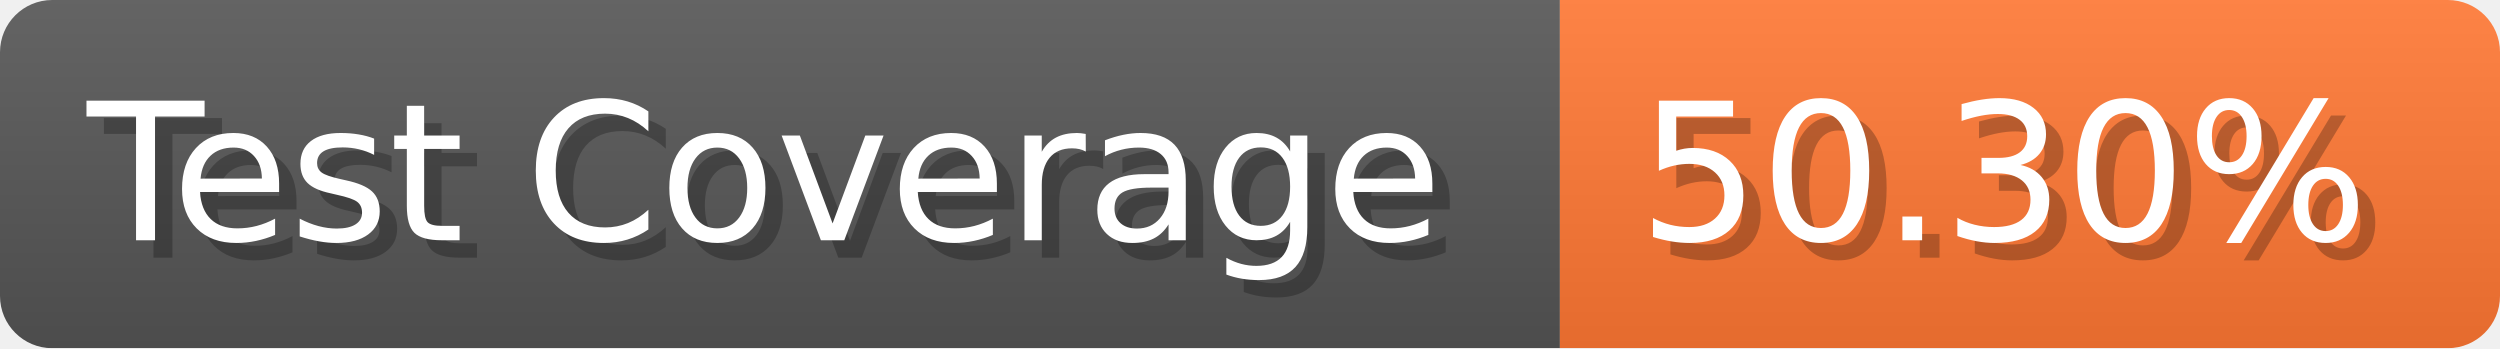
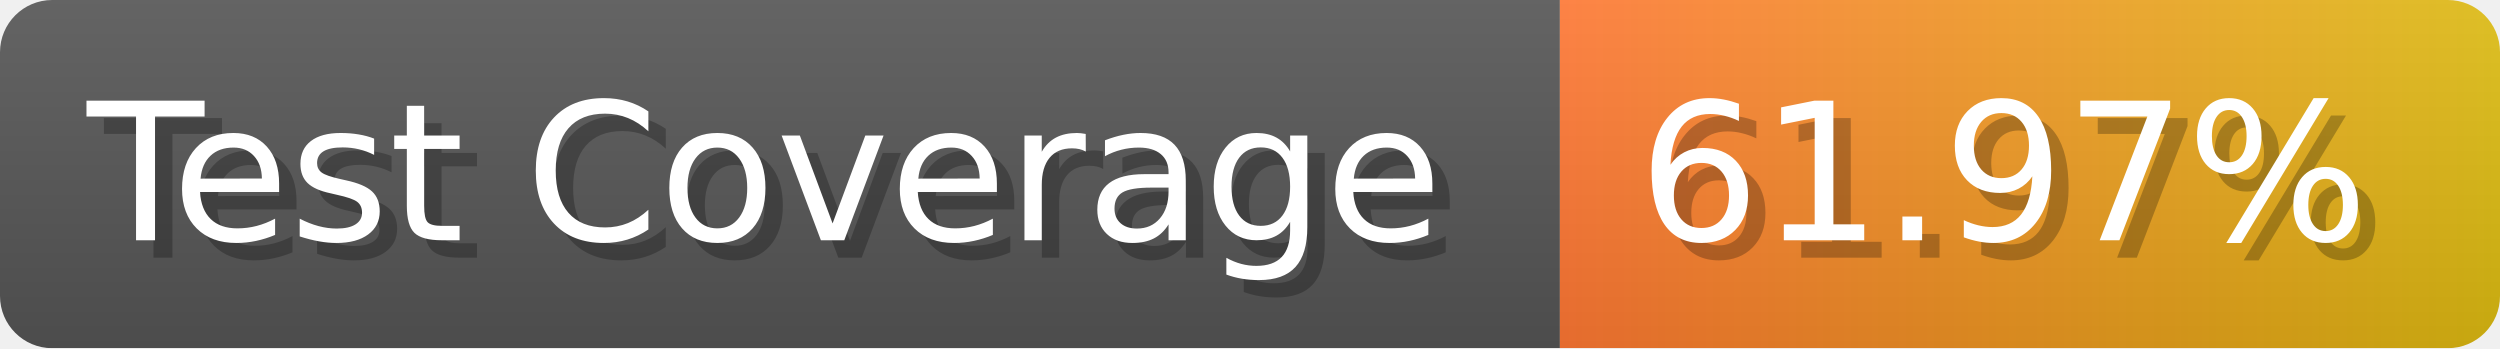
- <svg xmlns="http://www.w3.org/2000/svg" width="143.6" height="20" viewBox="0 0 1436 200" role="img" aria-label="Test Coverage: 50.30%">
+ <svg xmlns="http://www.w3.org/2000/svg" width="143.6" height="20" viewBox="0 0 1436 200" role="img" aria-label="Test Coverage: 61.97%">
  <linearGradient id="a" x2="0" y2="100%">
    <stop offset="0" stop-opacity=".1" stop-color="#EEE" />
    <stop offset="1" stop-opacity=".1" />
  </linearGradient>
  <mask id="m">
    <rect width="1436" height="200" rx="30" fill="#FFF" />
  </mask>
  <g mask="url(#m)">
    <rect width="896" height="200" fill="#555" />
-     <rect width="540" height="200" fill="#F73" x="896" />
+     <rect width="540" height="200" fill="url(#x)" x="896" />
    <rect width="1436" height="200" fill="url(#a)" />
  </g>
  <g aria-hidden="true" fill="#fff" text-anchor="start" font-family="Verdana,DejaVu Sans,sans-serif" font-size="110">
    <text x="60" y="148" textLength="796" fill="#000" opacity="0.25">Test Coverage</text>
    <text x="50" y="138" textLength="796">Test Coverage</text>
-     <text x="951" y="148" textLength="440" fill="#000" opacity="0.25">50.30%</text>
-     <text x="941" y="138" textLength="440">50.30%</text>
+     <text x="951" y="148" textLength="440" fill="#000" opacity="0.25">61.97%</text>
+     <text x="941" y="138" textLength="440">61.97%</text>
  </g>
+   <linearGradient id="x" x1="0%" y1="0%" x2="100%" y2="0%">
+     <stop offset="0%" style="stop-color:#F73" />
+     <stop offset="100%" style="stop-color:#DB1" />
+   </linearGradient>
</svg>
